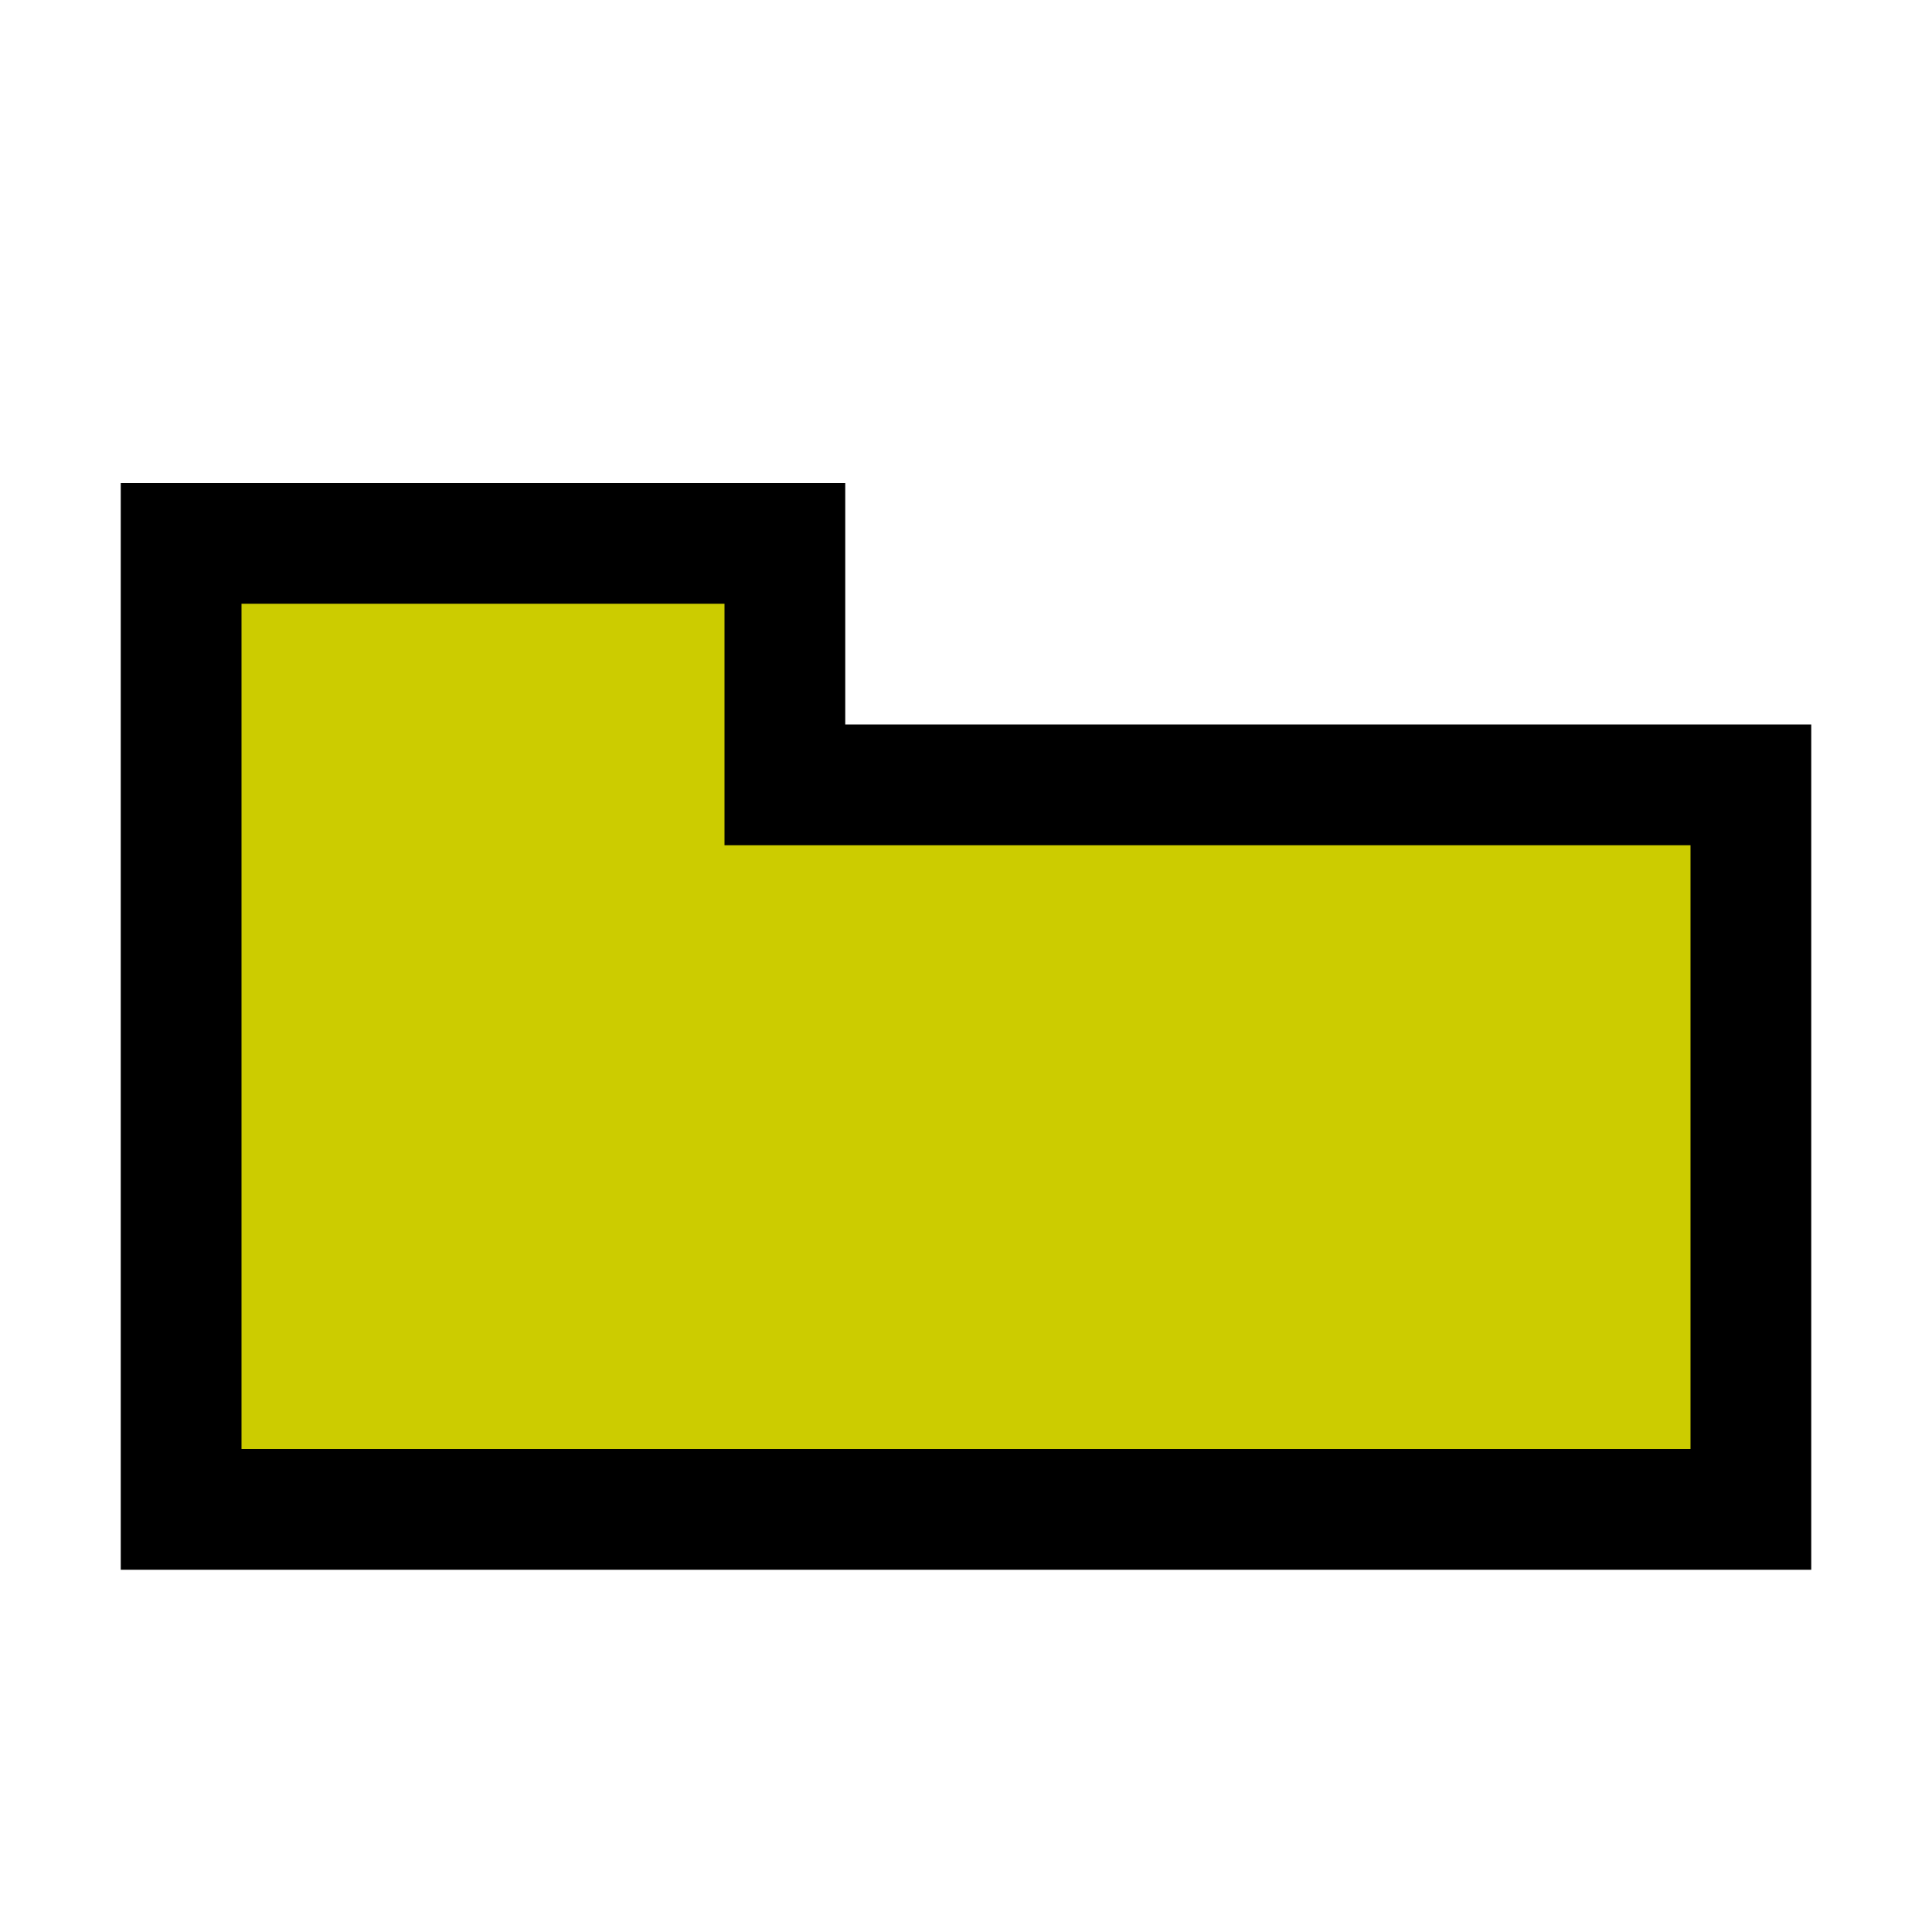
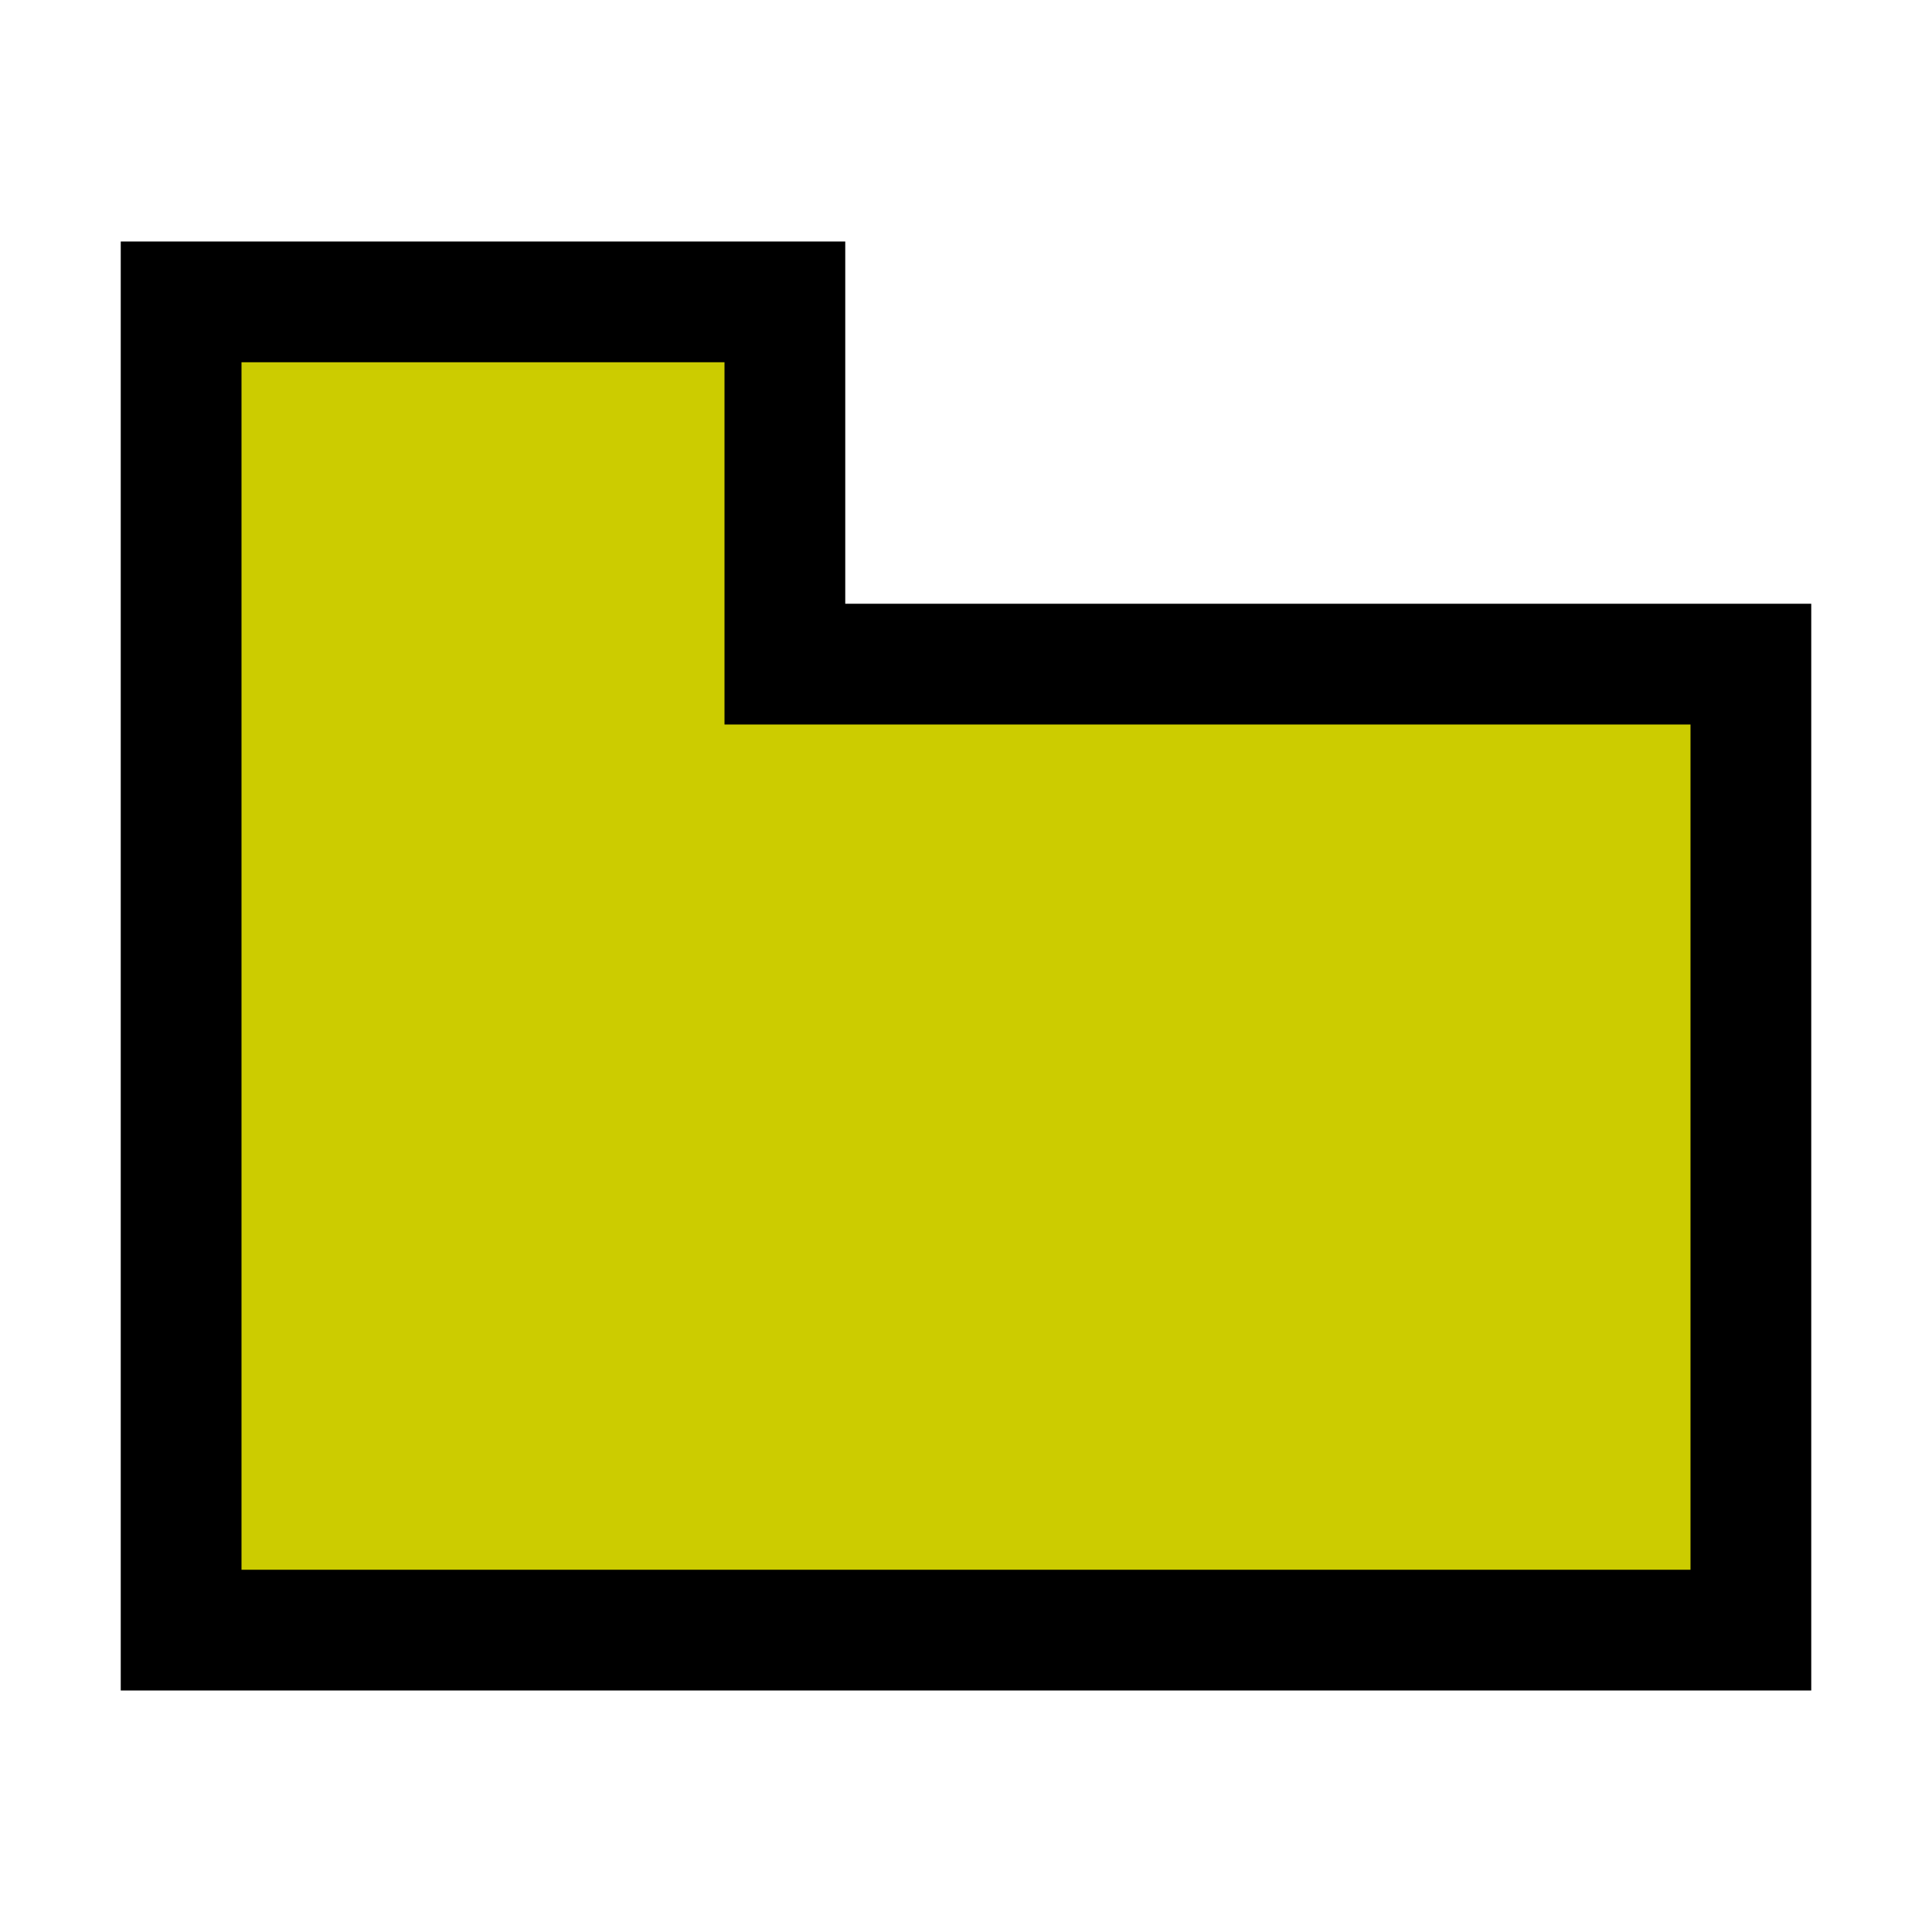
<svg xmlns="http://www.w3.org/2000/svg" viewBox="0 0 16 16">
-   <path d="M1 4 H7 V6 H15 V13 H1 Z" fill="#000000" />
-   <path d="M2 5 H6 V7 H14 V12 H2 Z" fill="#cccc00" />
+   <path d="M1 2 H7 V5 H15 V14 H1 Z" fill="#000000" />
+   <path d="M2 3 H6 V6 H14 V13 H2 Z" fill="#cccc00" />
</svg>
